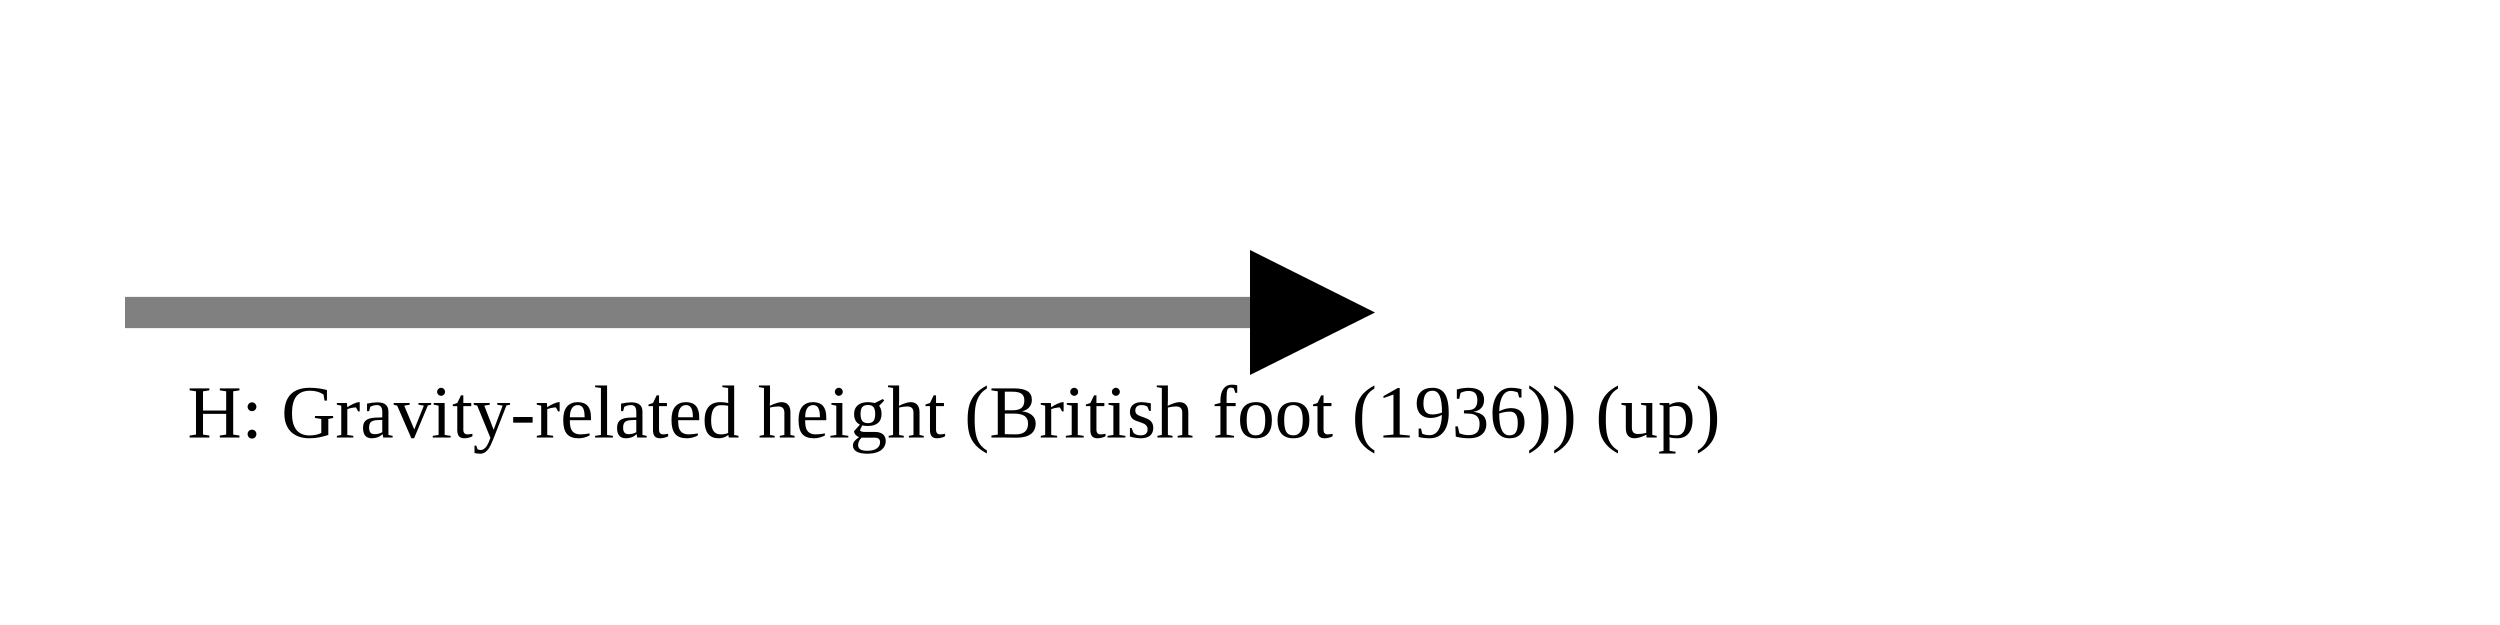
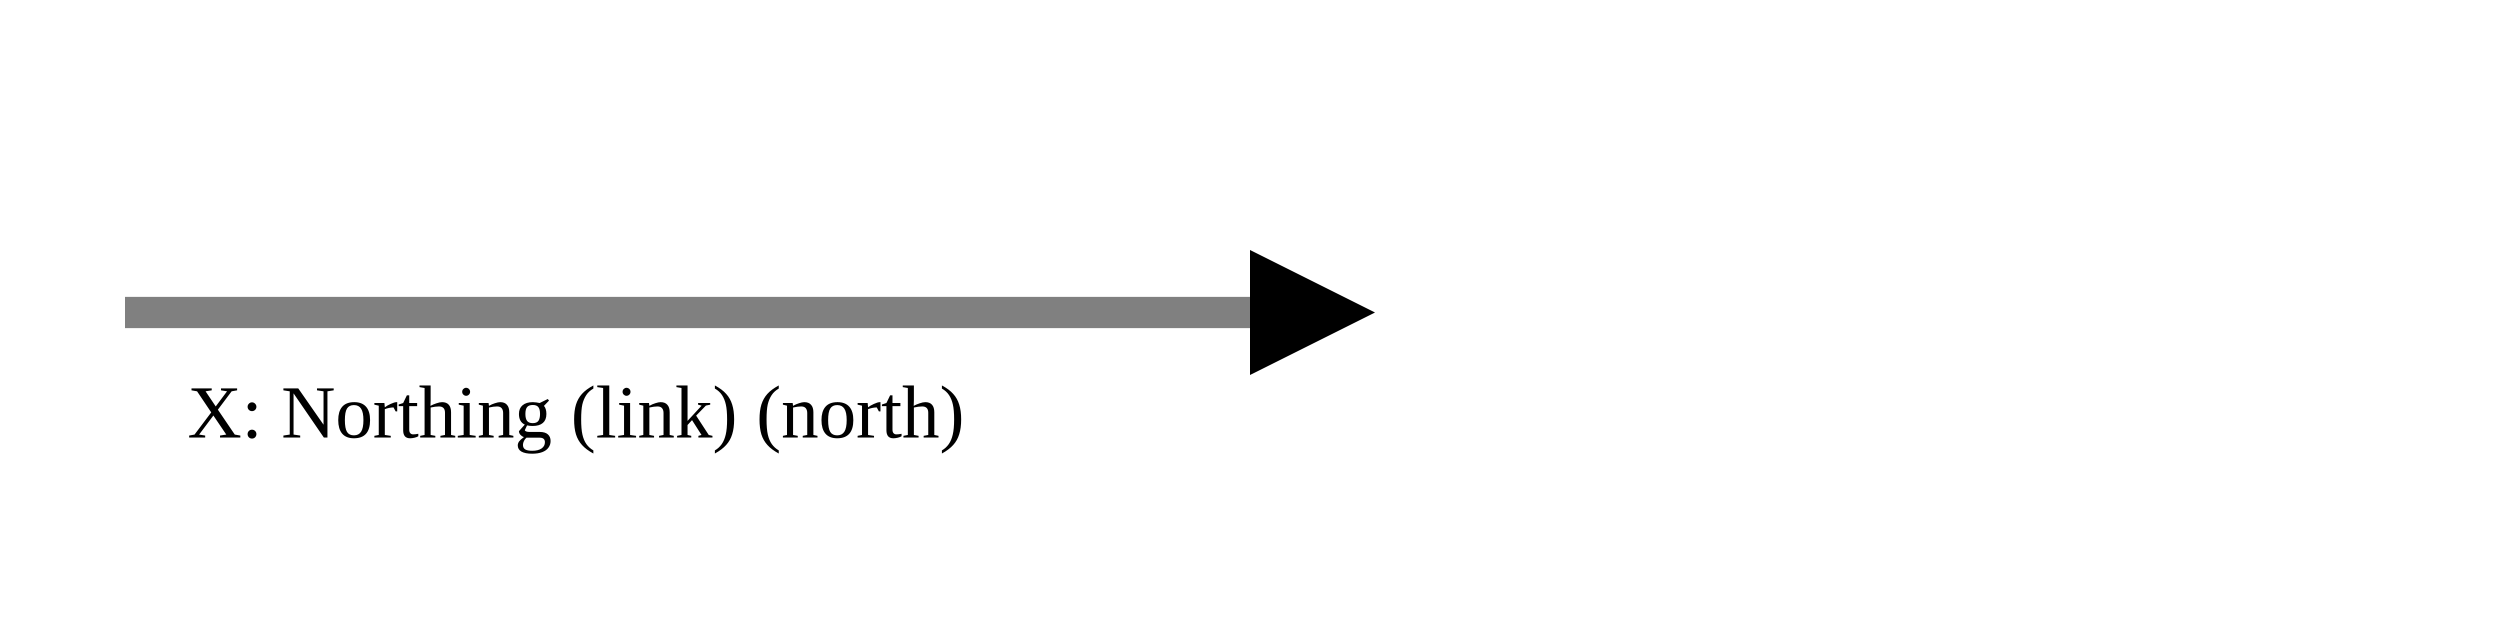
<svg xmlns="http://www.w3.org/2000/svg" version="1.1" width="400" height="100" viewbox="0 0 275 100">
  <defs>
    <marker id="arrowhead" markerWidth="10" markerHeight="7" refX="0" refY="2" orient="auto">
      <polygon points="0 0, 4 2, 0 4" />
    </marker>
  </defs>
  <line x1="20" y1="50" x2="200" y2="50" stroke="gray" stroke-width="5" marker-end="url(#arrowhead)" />
-   <text x="30" y="70" class="small">H: Gravity-related height (British foot (1936)) (up)</text>
+   <text x="30" y="70" class="small">X: Northing (link) (north)</text>
</svg>
